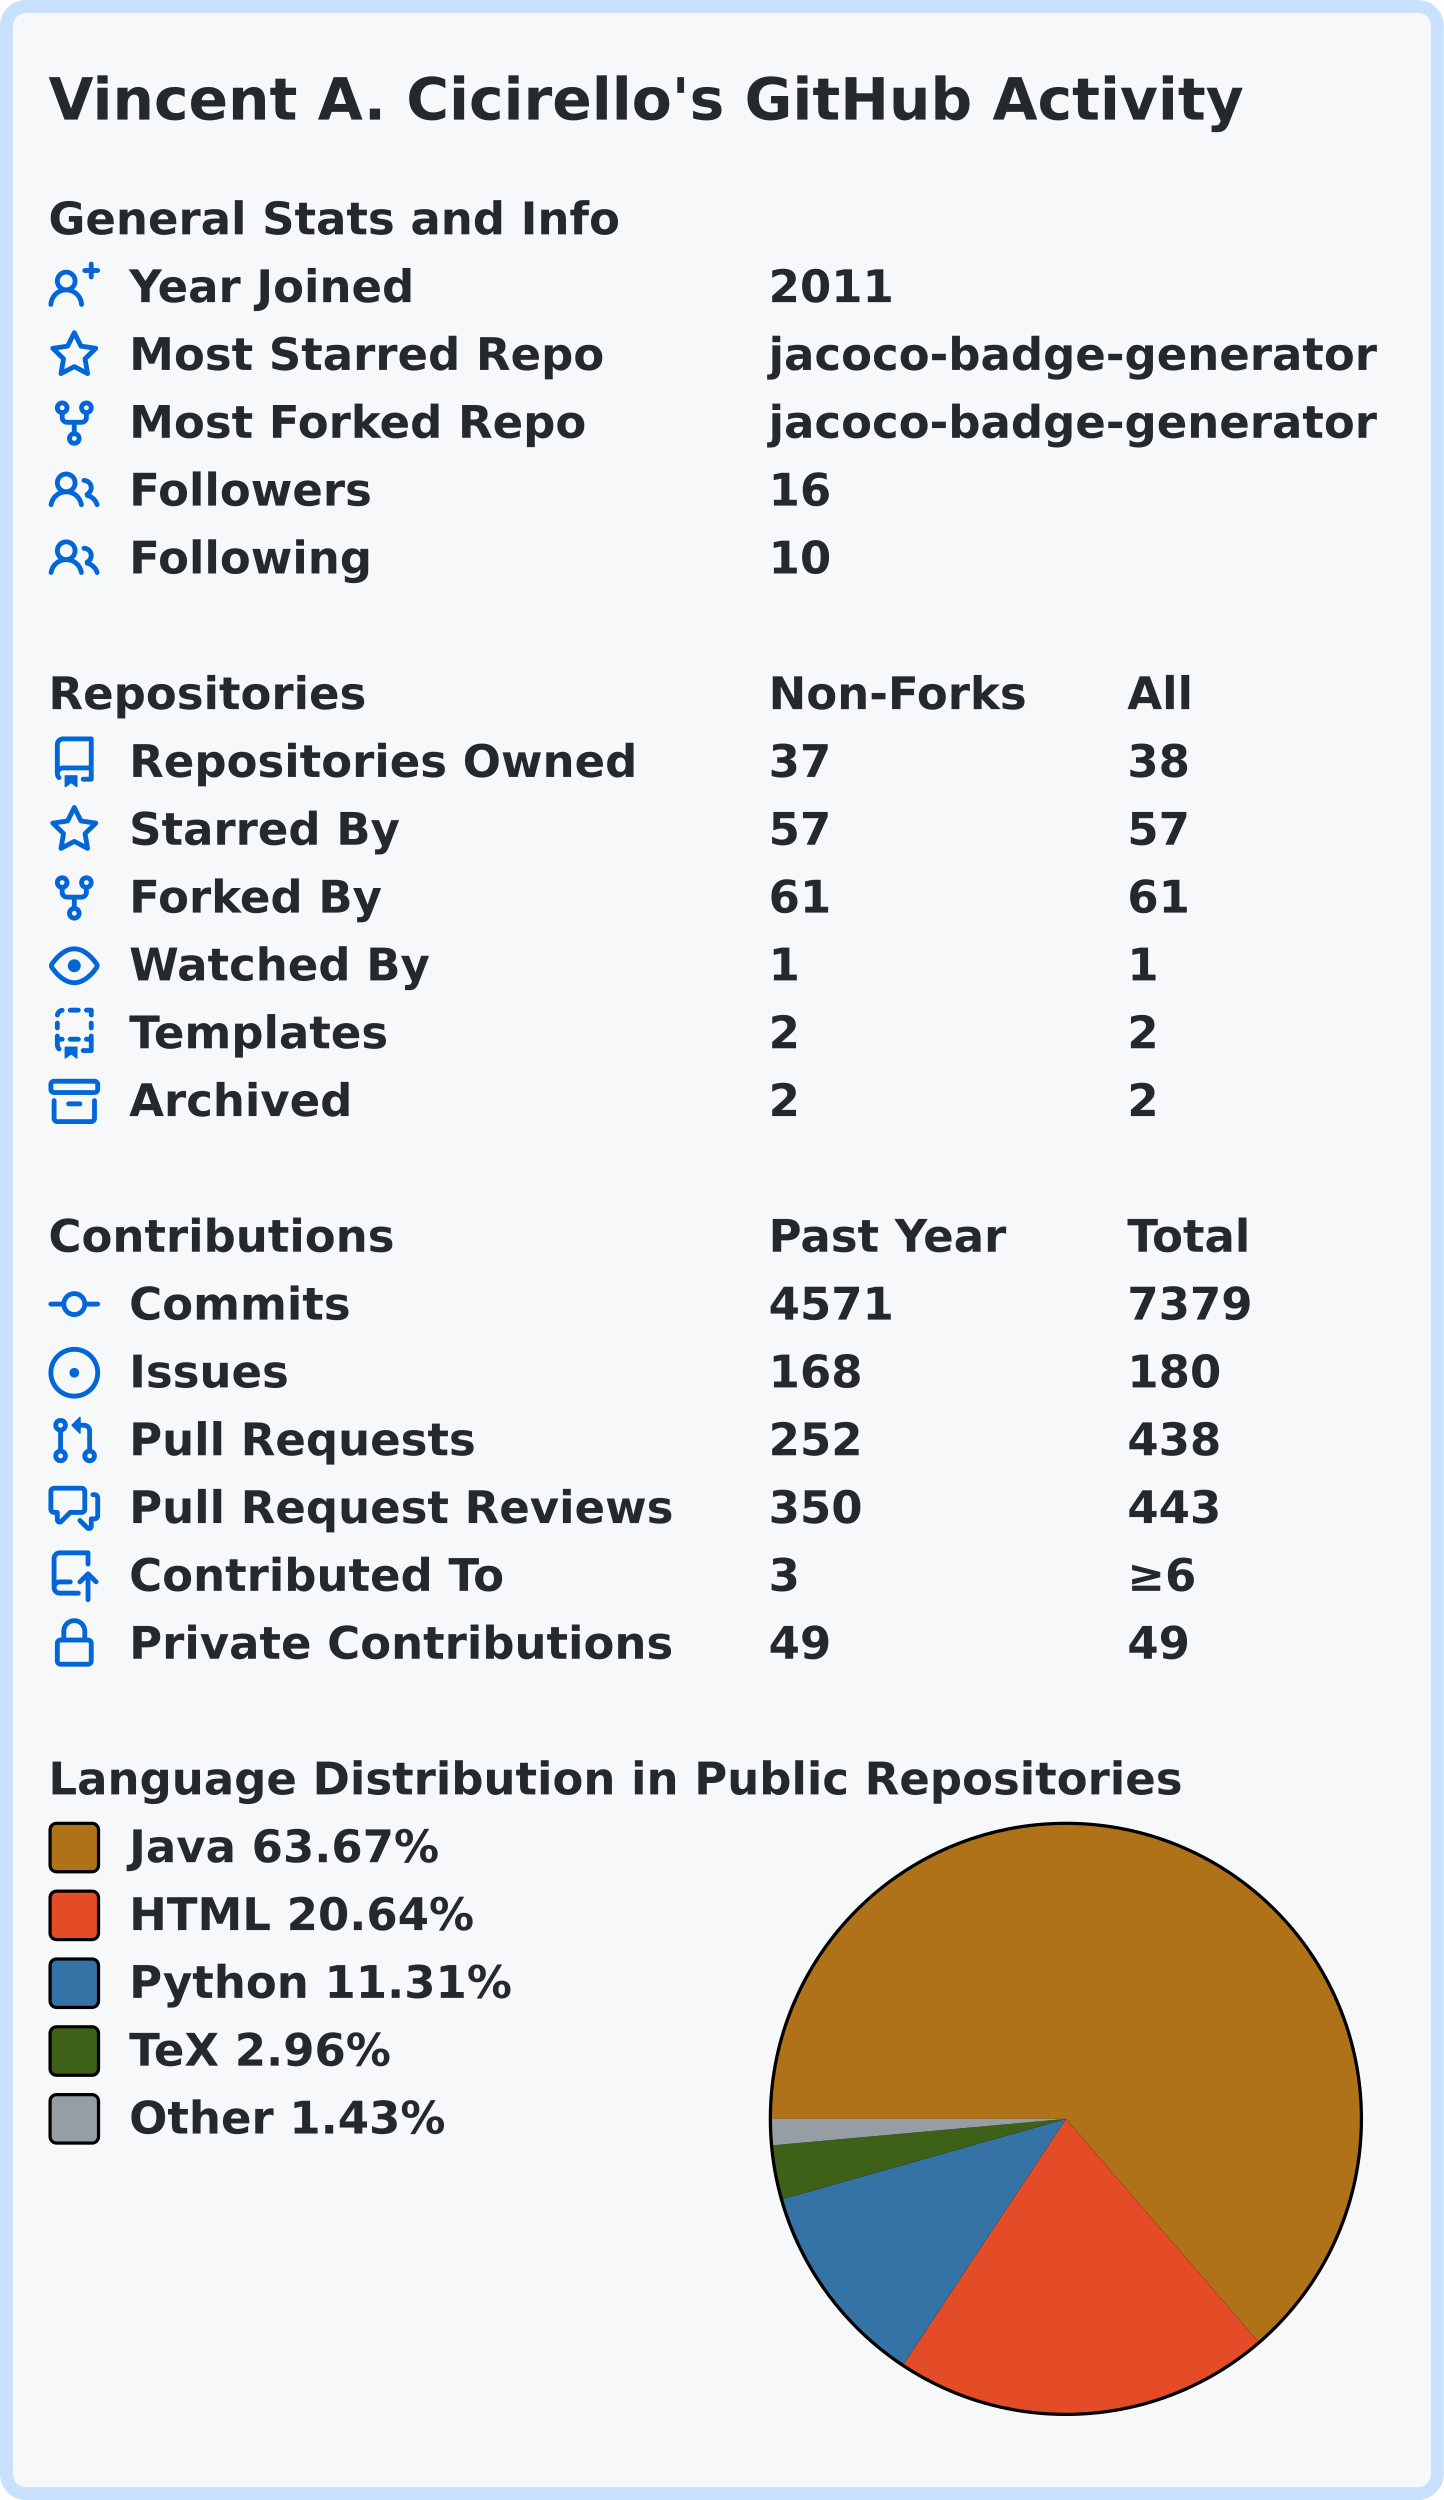
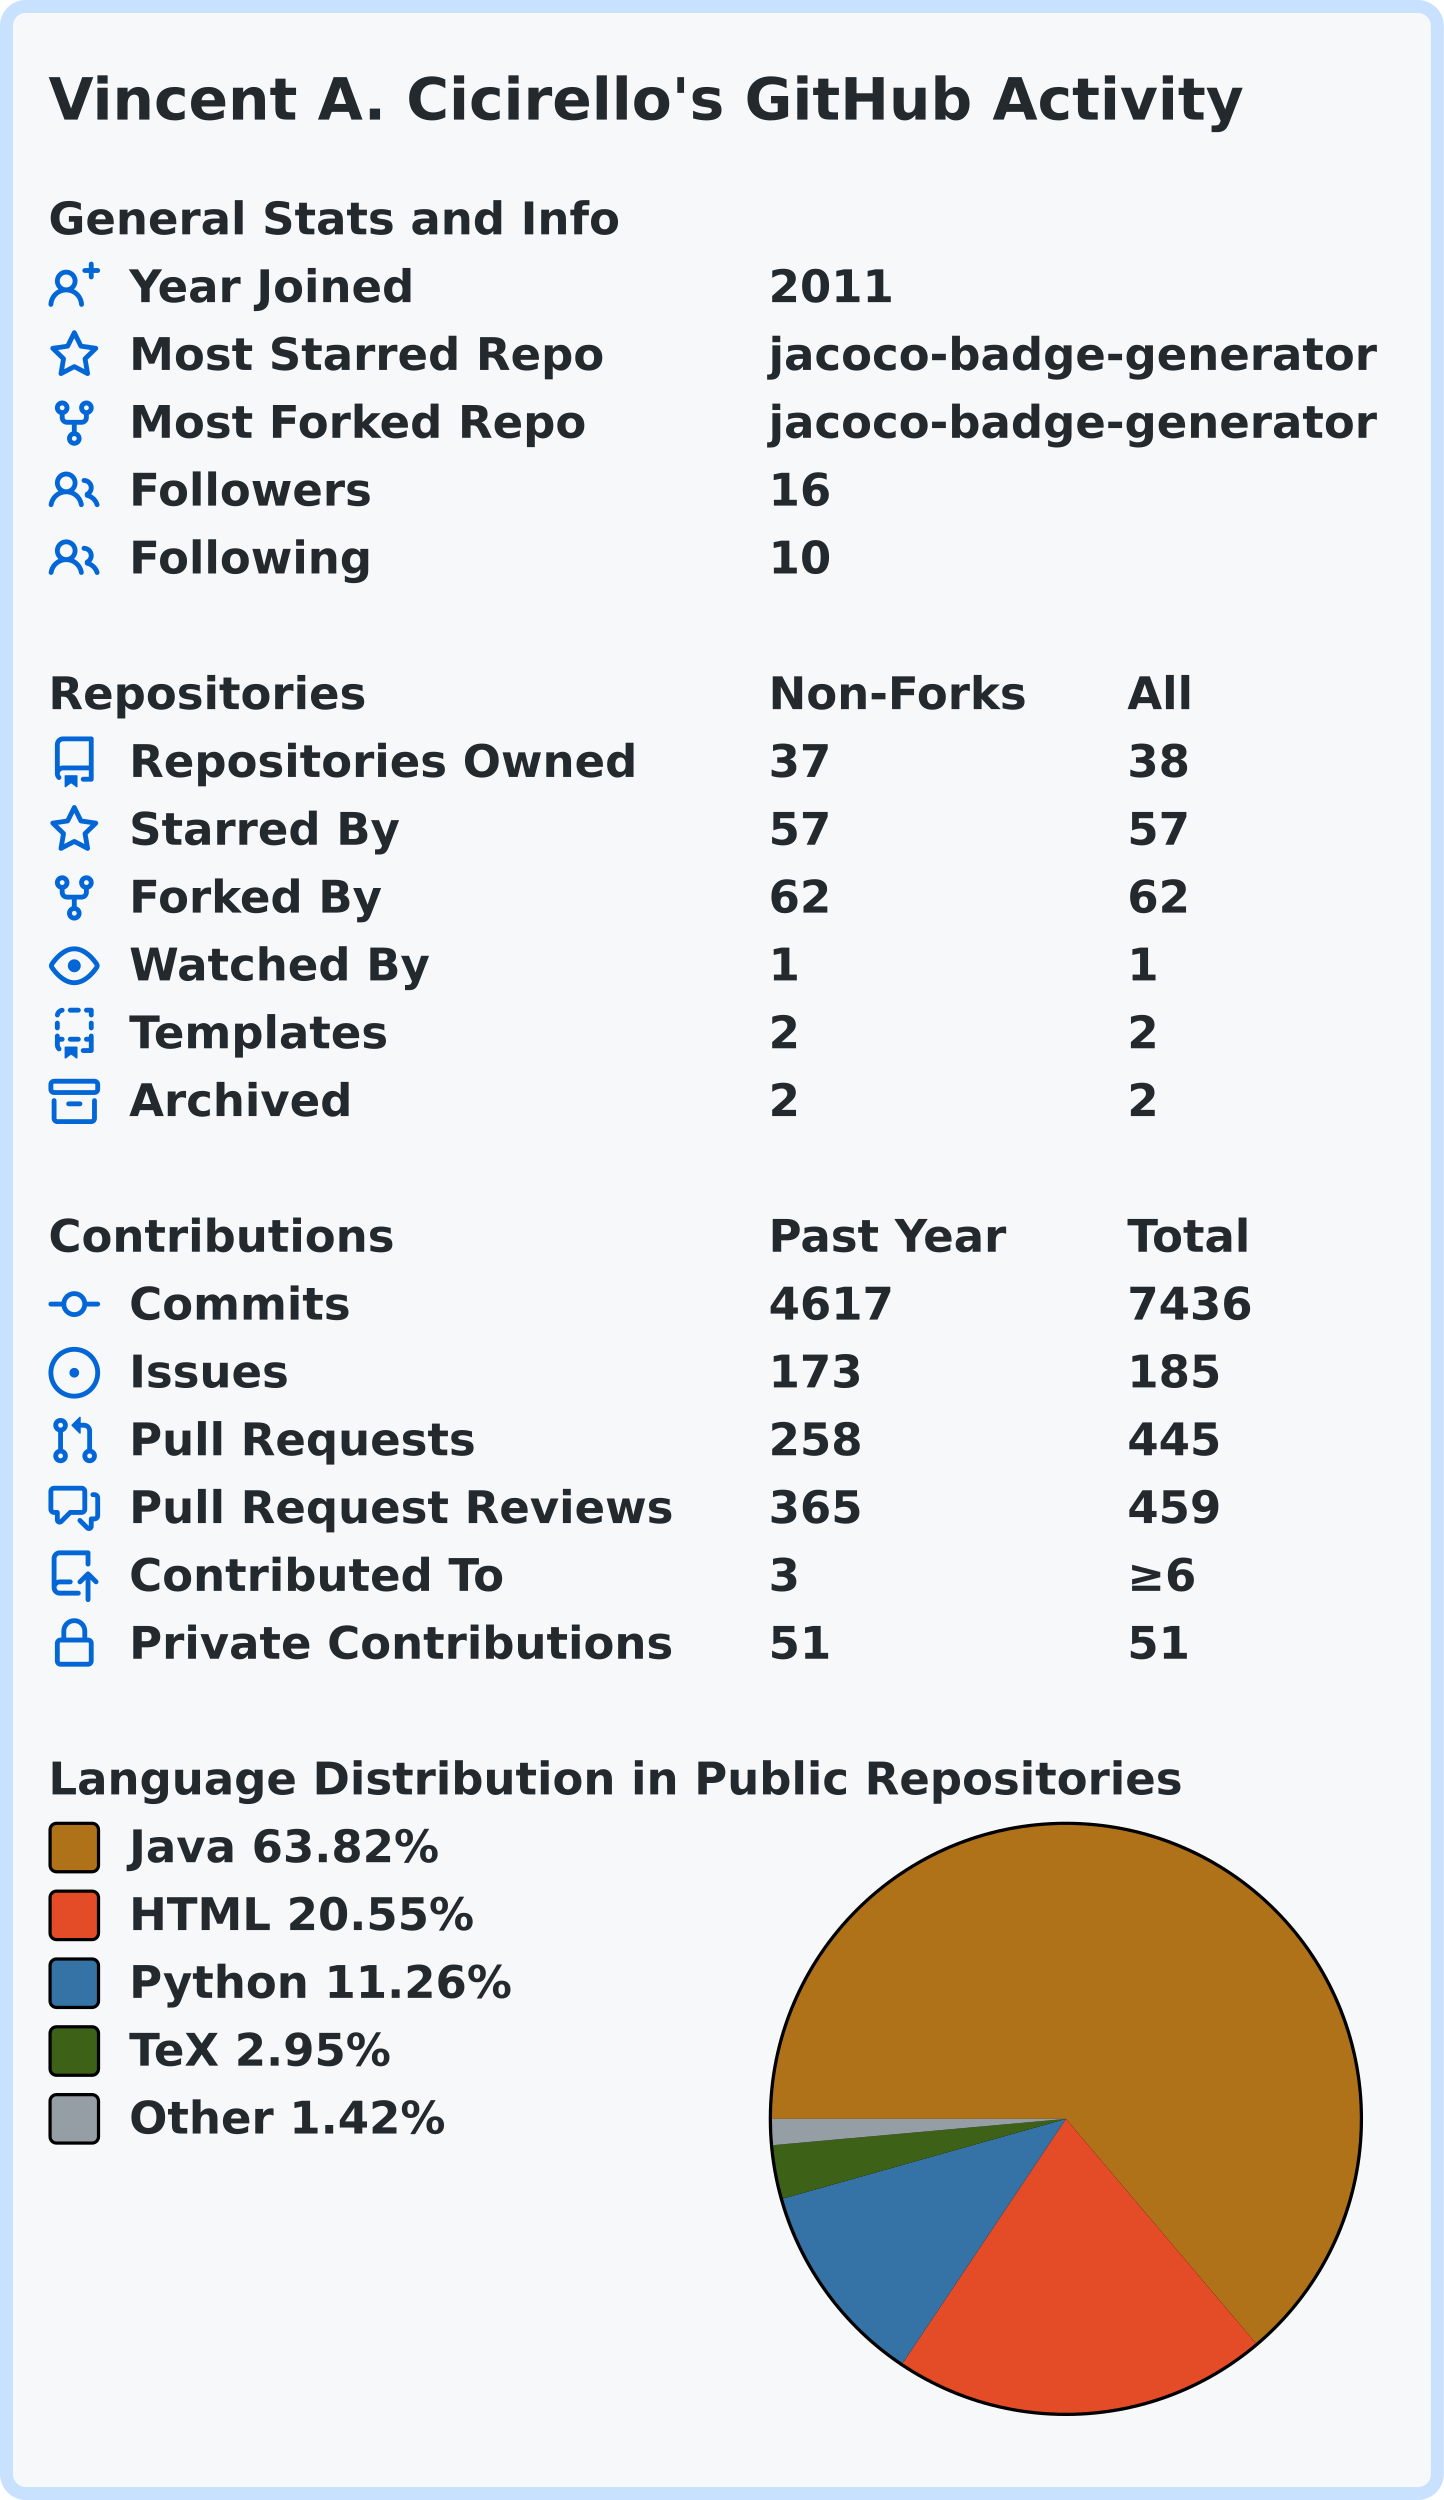
<svg xmlns="http://www.w3.org/2000/svg" width="447" height="774" viewBox="0 0 447 774" lang="en" xml:lang="en">
  <rect x="2" y="2" stroke-width="4" rx="6" width="443" height="770" stroke="#c8e1ff" fill="#f6f8fa" />
  <g font-weight="600" font-size="110pt" font-family="Verdana,Geneva,DejaVu Sans,sans-serif" text-rendering="geometricPrecision">
    <text x="122" y="301" lengthAdjust="spacingAndGlyphs" textLength="2985" transform="scale(0.123)" fill="#24292e">Vincent A. Cicirello's GitHub Activity</text>
    <g transform="translate(0, 60)" fill="#24292e">
      <g transform="translate(15, 0)">
        <g transform="scale(0.095)">
          <text x="0" y="132" textLength="1851" lengthAdjust="spacingAndGlyphs">General Stats and Info</text>
        </g>
      </g>
      <g transform="translate(15, 21)">
        <path fill="#0366d6" fill-rule="evenodd" d="M13.25 0a.75.75 0 01.75.75V2h1.25a.75.75 0 010 1.5H14v1.25a.75.75 0 01-1.5 0V3.5h-1.25a.75.75 0 010-1.5h1.25V.75a.75.75 0 01.75-.75zM5.5 4a2 2 0 100 4 2 2 0 000-4zm2.4 4.548a3.5 3.5 0 10-4.799 0 5.527 5.527 0 00-3.1 4.66.75.75 0 101.498.085A4.01 4.01 0 015.5 9.5a4.01 4.01 0 014.001 3.793.75.75 0 101.498-.086 5.527 5.527 0 00-3.1-4.659z" />
        <g transform="scale(0.095)">
          <text lengthAdjust="spacingAndGlyphs" textLength="932" x="263" y="132">Year Joined</text>
          <text lengthAdjust="spacingAndGlyphs" textLength="420" x="2347" y="132">2011</text>
        </g>
      </g>
      <g transform="translate(15, 42)">
        <path fill="#0366d6" fill-rule="evenodd" d="M8 .25a.75.75 0 01.673.418l1.882 3.815 4.21.612a.75.75 0 01.416 1.279l-3.046 2.97.719 4.192a.75.75 0 01-1.088.791L8 12.347l-3.766 1.98a.75.75 0 01-1.088-.79l.72-4.194L.818 6.374a.75.75 0 01.416-1.28l4.21-.611L7.327.668A.75.75 0 018 .25zm0 2.445L6.615 5.5a.75.75 0 01-.564.41l-3.097.45 2.24 2.184a.75.75 0 01.216.664l-.528 3.084 2.769-1.456a.75.75 0 01.698 0l2.77 1.456-.53-3.084a.75.75 0 01.216-.664l2.24-2.183-3.096-.45a.75.75 0 01-.564-.41L8 2.694v.001z" />
        <g transform="scale(0.095)">
          <text lengthAdjust="spacingAndGlyphs" textLength="1532" x="263" y="132">Most Starred Repo</text>
          <text lengthAdjust="spacingAndGlyphs" textLength="1986" x="2347" y="132">jacoco-badge-generator</text>
        </g>
      </g>
      <g transform="translate(15, 63)">
        <path fill="#0366d6" fill-rule="evenodd" d="M5 3.25a.75.75 0 11-1.5 0 .75.75 0 011.5 0zm0 2.122a2.25 2.25 0 10-1.5 0v.878A2.25 2.25 0 005.75 8.5h1.5v2.128a2.251 2.251 0 101.5 0V8.5h1.5a2.25 2.25 0 002.25-2.25v-.878a2.25 2.25 0 10-1.5 0v.878a.75.75 0 01-.75.75h-4.5A.75.75 0 015 6.25v-.878zm3.75 7.378a.75.75 0 11-1.5 0 .75.75 0 011.5 0zm3-8.75a.75.75 0 100-1.5.75.75 0 000 1.5z" />
        <g transform="scale(0.095)">
          <text lengthAdjust="spacingAndGlyphs" textLength="1485" x="263" y="132">Most Forked Repo</text>
          <text lengthAdjust="spacingAndGlyphs" textLength="1986" x="2347" y="132">jacoco-badge-generator</text>
        </g>
      </g>
      <g transform="translate(15, 84)">
        <path fill="#0366d6" fill-rule="evenodd" d="M5.5 3.5a2 2 0 100 4 2 2 0 000-4zM2 5.5a3.5 3.5 0 115.898 2.549 5.507 5.507 0 013.034 4.084.75.75 0 11-1.482.235 4.001 4.001 0 00-7.9 0 .75.75 0 01-1.482-.236A5.507 5.507 0 013.102 8.05 3.49 3.49 0 012 5.5zM11 4a.75.75 0 100 1.5 1.5 1.5 0 01.666 2.844.75.75 0 00-.416.672v.352a.75.75 0 00.574.73c1.2.289 2.162 1.2 2.522 2.372a.75.75 0 101.434-.44 5.01 5.01 0 00-2.56-3.012A3 3 0 0011 4z" />
        <g transform="scale(0.095)">
          <text lengthAdjust="spacingAndGlyphs" textLength="778" x="263" y="132">Followers</text>
          <text lengthAdjust="spacingAndGlyphs" textLength="210" x="2347" y="132">16</text>
        </g>
      </g>
      <g transform="translate(15, 105)">
        <path fill="#0366d6" fill-rule="evenodd" d="M5.5 3.5a2 2 0 100 4 2 2 0 000-4zM2 5.5a3.5 3.5 0 115.898 2.549 5.507 5.507 0 013.034 4.084.75.75 0 11-1.482.235 4.001 4.001 0 00-7.9 0 .75.75 0 01-1.482-.236A5.507 5.507 0 013.102 8.05 3.49 3.49 0 012 5.5zM11 4a.75.75 0 100 1.5 1.5 1.5 0 01.666 2.844.75.75 0 00-.416.672v.352a.75.75 0 00.574.73c1.2.289 2.162 1.2 2.522 2.372a.75.75 0 101.434-.44 5.01 5.01 0 00-2.56-3.012A3 3 0 0011 4z" />
        <g transform="scale(0.095)">
          <text lengthAdjust="spacingAndGlyphs" textLength="780" x="263" y="132">Following</text>
          <text lengthAdjust="spacingAndGlyphs" textLength="210" x="2347" y="132">10</text>
        </g>
      </g>
    </g>
    <g transform="translate(0, 207)" fill="#24292e">
      <g transform="translate(15, 0)">
        <g transform="scale(0.095)">
          <text x="0" y="132" textLength="1020" lengthAdjust="spacingAndGlyphs">Repositories</text>
          <text x="2347" y="132" textLength="832" lengthAdjust="spacingAndGlyphs">Non-Forks</text>
          <text x="3516" y="132" textLength="206" lengthAdjust="spacingAndGlyphs">All</text>
        </g>
      </g>
      <g transform="translate(15, 21)">
        <path fill="#0366d6" fill-rule="evenodd" d="M2 2.5A2.5 2.5 0 014.5 0h8.75a.75.75 0 01.75.75v12.5a.75.75 0 01-.75.75h-2.5a.75.75 0 110-1.5h1.75v-2h-8a1 1 0 00-.714 1.7.75.75 0 01-1.072 1.05A2.495 2.495 0 012 11.5v-9zm10.5-1V9h-8c-.356 0-.694.074-1 .208V2.5a1 1 0 011-1h8zM5 12.25v3.25a.25.25 0 00.4.2l1.45-1.087a.25.25 0 01.3 0L8.6 15.7a.25.25 0 00.4-.2v-3.25a.25.25 0 00-.25-.25h-3.5a.25.25 0 00-.25.25z" />
        <g transform="scale(0.095)">
          <text lengthAdjust="spacingAndGlyphs" textLength="1650" x="263" y="132">Repositories Owned</text>
          <text lengthAdjust="spacingAndGlyphs" textLength="210" x="2347" y="132">37</text>
          <text lengthAdjust="spacingAndGlyphs" textLength="210" x="3516" y="132">38</text>
        </g>
      </g>
      <g transform="translate(15, 42)">
        <path fill="#0366d6" fill-rule="evenodd" d="M8 .25a.75.75 0 01.673.418l1.882 3.815 4.21.612a.75.75 0 01.416 1.279l-3.046 2.97.719 4.192a.75.75 0 01-1.088.791L8 12.347l-3.766 1.98a.75.75 0 01-1.088-.79l.72-4.194L.818 6.374a.75.75 0 01.416-1.28l4.21-.611L7.327.668A.75.75 0 018 .25zm0 2.445L6.615 5.5a.75.75 0 01-.564.41l-3.097.45 2.24 2.184a.75.75 0 01.216.664l-.528 3.084 2.769-1.456a.75.75 0 01.698 0l2.77 1.456-.53-3.084a.75.75 0 01.216-.664l2.24-2.183-3.096-.45a.75.75 0 01-.564-.41L8 2.694v.001z" />
        <g transform="scale(0.095)">
          <text lengthAdjust="spacingAndGlyphs" textLength="874" x="263" y="132">Starred By</text>
          <text lengthAdjust="spacingAndGlyphs" textLength="210" x="2347" y="132">57</text>
          <text lengthAdjust="spacingAndGlyphs" textLength="210" x="3516" y="132">57</text>
        </g>
      </g>
      <g transform="translate(15, 63)">
        <path fill="#0366d6" fill-rule="evenodd" d="M5 3.25a.75.75 0 11-1.5 0 .75.75 0 011.5 0zm0 2.122a2.25 2.25 0 10-1.5 0v.878A2.25 2.25 0 005.75 8.5h1.5v2.128a2.251 2.251 0 101.5 0V8.5h1.5a2.25 2.25 0 002.25-2.25v-.878a2.25 2.25 0 10-1.5 0v.878a.75.75 0 01-.75.75h-4.5A.75.75 0 015 6.25v-.878zm3.75 7.378a.75.75 0 11-1.5 0 .75.75 0 011.5 0zm3-8.75a.75.75 0 100-1.5.75.75 0 000 1.5z" />
        <g transform="scale(0.095)">
          <text lengthAdjust="spacingAndGlyphs" textLength="828" x="263" y="132">Forked By</text>
-           <text lengthAdjust="spacingAndGlyphs" textLength="210" x="2347" y="132">61</text>
-           <text lengthAdjust="spacingAndGlyphs" textLength="210" x="3516" y="132">61</text>
+           <text lengthAdjust="spacingAndGlyphs" textLength="210" x="2347" y="132">62</text>
+           <text lengthAdjust="spacingAndGlyphs" textLength="210" x="3516" y="132">62</text>
        </g>
      </g>
      <g transform="translate(15, 84)">
        <path fill="#0366d6" fill-rule="evenodd" d="M1.679 7.932c.412-.621 1.242-1.75 2.366-2.717C5.175 4.242 6.527 3.5 8 3.5c1.473 0 2.824.742 3.955 1.715 1.124.967 1.954 2.096 2.366 2.717a.119.119 0 010 .136c-.412.621-1.242 1.75-2.366 2.717C10.825 11.758 9.473 12.5 8 12.5c-1.473 0-2.824-.742-3.955-1.715C2.92 9.818 2.09 8.69 1.679 8.068a.119.119 0 010-.136zM8 2c-1.981 0-3.67.992-4.933 2.078C1.797 5.169.88 6.423.43 7.1a1.619 1.619 0 000 1.798c.45.678 1.367 1.932 2.637 3.024C4.329 13.008 6.019 14 8 14c1.981 0 3.67-.992 4.933-2.078 1.27-1.091 2.187-2.345 2.637-3.023a1.619 1.619 0 000-1.798c-.45-.678-1.367-1.932-2.637-3.023C11.671 2.992 9.981 2 8 2zm0 8a2 2 0 100-4 2 2 0 000 4z" />
        <g transform="scale(0.095)">
          <text lengthAdjust="spacingAndGlyphs" textLength="993" x="263" y="132">Watched By</text>
          <text lengthAdjust="spacingAndGlyphs" textLength="105" x="2347" y="132">1</text>
          <text lengthAdjust="spacingAndGlyphs" textLength="105" x="3516" y="132">1</text>
        </g>
      </g>
      <g transform="translate(15, 105)">
        <path fill="#0366d6" fill-rule="evenodd" d="M6 .75A.75.75 0 016.75 0h2.5a.75.75 0 010 1.5h-2.5A.75.75 0 016 .75zm5 0a.75.75 0 01.75-.75h1.5a.75.75 0 01.75.75v1.5a.75.75 0 01-1.5 0V1.5h-.75A.75.75 0 0111 .75zM4.992.662a.75.75 0 01-.636.848c-.436.063-.783.41-.846.846a.75.75 0 01-1.485-.212A2.501 2.501 0 014.144.025a.75.75 0 01.848.637zM2.75 4a.75.75 0 01.75.75v1.5a.75.75 0 01-1.5 0v-1.5A.75.75 0 012.75 4zm10.5 0a.75.75 0 01.75.75v1.5a.75.75 0 01-1.5 0v-1.5a.75.75 0 01.75-.75zM2.75 8a.75.75 0 01.75.75v.268A1.72 1.72 0 013.75 9h.5a.75.75 0 010 1.5h-.5a.25.25 0 00-.25.25v.75c0 .28.114.532.3.714a.75.75 0 01-1.05 1.072A2.495 2.495 0 012 11.5V8.75A.75.75 0 012.75 8zm10.5 0a.75.75 0 01.75.75v4.5a.75.75 0 01-.75.75h-2.5a.75.75 0 010-1.5h1.75v-2h-.75a.75.75 0 010-1.5h.75v-.25a.75.75 0 01.75-.75zM6 9.75A.75.75 0 016.75 9h2.5a.75.75 0 010 1.5h-2.5A.75.75 0 016 9.75zm-1 2.5v3.25a.25.25 0 00.4.2l1.45-1.087a.25.25 0 01.3 0L8.6 15.7a.25.25 0 00.4-.2v-3.25a.25.25 0 00-.25-.25h-3.5a.25.25 0 00-.25.25z" />
        <g transform="scale(0.095)">
          <text lengthAdjust="spacingAndGlyphs" textLength="868" x="263" y="132">Templates</text>
          <text lengthAdjust="spacingAndGlyphs" textLength="105" x="2347" y="132">2</text>
          <text lengthAdjust="spacingAndGlyphs" textLength="105" x="3516" y="132">2</text>
        </g>
      </g>
      <g transform="translate(15, 126)">
        <path fill="#0366d6" fill-rule="evenodd" d="M1.75 2.5a.25.25 0 00-.25.25v1.5c0 .138.112.25.25.25h12.5a.25.25 0 00.25-.25v-1.5a.25.25 0 00-.25-.25H1.75zM0 2.75C0 1.784.784 1 1.75 1h12.5c.966 0 1.75.784 1.75 1.75v1.5A1.75 1.75 0 0114.25 6H1.75A1.75 1.75 0 010 4.25v-1.5zM1.75 7a.75.75 0 01.75.75v5.5c0 .138.112.25.25.25h10.5a.25.25 0 00.25-.25v-5.5a.75.75 0 111.5 0v5.5A1.75 1.75 0 0113.25 15H2.75A1.75 1.75 0 011 13.25v-5.5A.75.75 0 011.75 7zm4.5 1a.75.75 0 000 1.5h3.5a.75.75 0 100-1.5h-3.5z" />
        <g transform="scale(0.095)">
          <text lengthAdjust="spacingAndGlyphs" textLength="726" x="263" y="132">Archived</text>
          <text lengthAdjust="spacingAndGlyphs" textLength="105" x="2347" y="132">2</text>
          <text lengthAdjust="spacingAndGlyphs" textLength="105" x="3516" y="132">2</text>
        </g>
      </g>
    </g>
    <g transform="translate(0, 375)" fill="#24292e">
      <g transform="translate(15, 0)">
        <g transform="scale(0.095)">
          <text x="0" y="132" textLength="1112" lengthAdjust="spacingAndGlyphs">Contributions</text>
          <text x="2347" y="132" textLength="774" lengthAdjust="spacingAndGlyphs">Past Year</text>
          <text x="3516" y="132" textLength="414" lengthAdjust="spacingAndGlyphs">Total</text>
        </g>
      </g>
      <g transform="translate(15, 21)">
        <path fill="#0366d6" fill-rule="evenodd" d="M10.5 7.75a2.5 2.5 0 11-5 0 2.5 2.5 0 015 0zm1.43.75a4.002 4.002 0 01-7.86 0H.75a.75.75 0 110-1.5h3.32a4.001 4.001 0 017.86 0h3.32a.75.75 0 110 1.5h-3.32z" />
        <g transform="scale(0.095)">
          <text lengthAdjust="spacingAndGlyphs" textLength="734" x="263" y="132">Commits</text>
-           <text lengthAdjust="spacingAndGlyphs" textLength="420" x="2347" y="132">4571</text>
-           <text lengthAdjust="spacingAndGlyphs" textLength="420" x="3516" y="132">7379</text>
+           <text lengthAdjust="spacingAndGlyphs" textLength="420" x="2347" y="132">4617</text>
+           <text lengthAdjust="spacingAndGlyphs" textLength="420" x="3516" y="132">7436</text>
        </g>
      </g>
      <g transform="translate(15, 42)">
        <path fill="#0366d6" d="M8 9.5a1.5 1.5 0 100-3 1.5 1.5 0 000 3z" />
        <path fill="#0366d6" fill-rule="evenodd" d="M8 0a8 8 0 100 16A8 8 0 008 0zM1.5 8a6.5 6.5 0 1113 0 6.5 6.5 0 01-13 0z" />
        <g transform="scale(0.095)">
          <text lengthAdjust="spacingAndGlyphs" textLength="512" x="263" y="132">Issues</text>
-           <text lengthAdjust="spacingAndGlyphs" textLength="315" x="2347" y="132">168</text>
-           <text lengthAdjust="spacingAndGlyphs" textLength="315" x="3516" y="132">180</text>
+           <text lengthAdjust="spacingAndGlyphs" textLength="315" x="2347" y="132">173</text>
+           <text lengthAdjust="spacingAndGlyphs" textLength="315" x="3516" y="132">185</text>
        </g>
      </g>
      <g transform="translate(15, 63)">
        <path fill="#0366d6" fill-rule="evenodd" d="M7.177 3.073L9.573.677A.25.25 0 0110 .854v4.792a.25.25 0 01-.427.177L7.177 3.427a.25.25 0 010-.354zM3.75 2.5a.75.75 0 100 1.5.75.75 0 000-1.5zm-2.25.75a2.25 2.25 0 113 2.122v5.256a2.251 2.251 0 11-1.5 0V5.372A2.25 2.25 0 011.5 3.25zM11 2.5h-1V4h1a1 1 0 011 1v5.628a2.251 2.251 0 101.5 0V5A2.5 2.5 0 0011 2.5zm1 10.25a.75.75 0 111.5 0 .75.75 0 01-1.5 0zM3.75 12a.75.75 0 100 1.5.75.75 0 000-1.5z" />
        <g transform="scale(0.095)">
          <text lengthAdjust="spacingAndGlyphs" textLength="1113" x="263" y="132">Pull Requests</text>
-           <text lengthAdjust="spacingAndGlyphs" textLength="315" x="2347" y="132">252</text>
-           <text lengthAdjust="spacingAndGlyphs" textLength="315" x="3516" y="132">438</text>
+           <text lengthAdjust="spacingAndGlyphs" textLength="315" x="2347" y="132">258</text>
+           <text lengthAdjust="spacingAndGlyphs" textLength="315" x="3516" y="132">445</text>
        </g>
      </g>
      <g transform="translate(15, 84)">
        <path fill="#0366d6" fill-rule="evenodd" d="M1.5 2.75a.25.25 0 01.25-.25h8.5a.25.25 0 01.25.25v5.5a.25.25 0 01-.25.25h-3.5a.75.75 0 00-.53.22L3.5 11.44V9.25a.75.75 0 00-.75-.75h-1a.25.25 0 01-.25-.25v-5.5zM1.75 1A1.75 1.75 0 000 2.75v5.5C0 9.216.784 10 1.75 10H2v1.543a1.457 1.457 0 002.487 1.03L7.061 10h3.189A1.75 1.75 0 0012 8.25v-5.5A1.75 1.75 0 0010.25 1h-8.5zM14.5 4.75a.25.25 0 00-.25-.25h-.5a.75.75 0 110-1.5h.5c.966 0 1.75.784 1.75 1.75v5.5A1.75 1.75 0 0114.25 12H14v1.543a1.457 1.457 0 01-2.487 1.03L9.22 12.28a.75.75 0 111.06-1.06l2.22 2.22v-2.19a.75.75 0 01.75-.75h1a.25.25 0 00.25-.25v-5.5z" />
        <g transform="scale(0.095)">
          <text lengthAdjust="spacingAndGlyphs" textLength="1762" x="263" y="132">Pull Request Reviews</text>
-           <text lengthAdjust="spacingAndGlyphs" textLength="315" x="2347" y="132">350</text>
-           <text lengthAdjust="spacingAndGlyphs" textLength="315" x="3516" y="132">443</text>
+           <text lengthAdjust="spacingAndGlyphs" textLength="315" x="2347" y="132">365</text>
+           <text lengthAdjust="spacingAndGlyphs" textLength="315" x="3516" y="132">459</text>
        </g>
      </g>
      <g transform="translate(15, 105)">
        <path fill="#0366d6" fill-rule="evenodd" d="M1 2.5A2.5 2.5 0 013.5 0h8.75a.75.75 0 01.75.75v3.5a.75.75 0 01-1.5 0V1.5h-8a1 1 0 00-1 1v6.708A2.492 2.492 0 013.5 9h3.25a.75.75 0 010 1.5H3.5a1 1 0 100 2h5.75a.75.75 0 010 1.5H3.5A2.5 2.5 0 011 11.5v-9zm13.23 7.79a.75.75 0 001.06-1.06l-2.505-2.505a.75.75 0 00-1.06 0L9.22 9.229a.75.75 0 001.06 1.061l1.225-1.224v6.184a.75.75 0 001.5 0V9.066l1.224 1.224z" />
        <g transform="scale(0.095)">
          <text lengthAdjust="spacingAndGlyphs" textLength="1234" x="263" y="132">Contributed To</text>
          <text lengthAdjust="spacingAndGlyphs" textLength="105" x="2347" y="132">3</text>
          <text lengthAdjust="spacingAndGlyphs" textLength="243" x="3516" y="132">≥6</text>
        </g>
      </g>
      <g transform="translate(15, 126)">
        <path fill="#0366d6" fill-rule="evenodd" d="M4 4v2h-.25A1.75 1.75 0 002 7.75v5.5c0 .966.784 1.75 1.75 1.75h8.5A1.75 1.75 0 0014 13.25v-5.5A1.75 1.75 0 0012.25 6H12V4a4 4 0 10-8 0zm6.5 2V4a2.5 2.5 0 00-5 0v2h5zM12 7.5h.25a.25.25 0 01.25.25v5.5a.25.25 0 01-.25.25h-8.5a.25.25 0 01-.25-.25v-5.5a.25.25 0 01.25-.25H12z" />
        <g transform="scale(0.095)">
          <text lengthAdjust="spacingAndGlyphs" textLength="1742" x="263" y="132">Private Contributions</text>
-           <text lengthAdjust="spacingAndGlyphs" textLength="210" x="2347" y="132">49</text>
-           <text lengthAdjust="spacingAndGlyphs" textLength="210" x="3516" y="132">49</text>
+           <text lengthAdjust="spacingAndGlyphs" textLength="210" x="2347" y="132">51</text>
+           <text lengthAdjust="spacingAndGlyphs" textLength="210" x="3516" y="132">51</text>
        </g>
      </g>
    </g>
    <g transform="translate(0, 543)" fill="#24292e">
      <g transform="translate(15, 0)">
        <g transform="scale(0.095)">
          <text x="0" y="132" textLength="3652" lengthAdjust="spacingAndGlyphs">Language Distribution in Public Repositories</text>
        </g>
      </g>
      <g transform="translate(238, 21)">
        <circle cx="92" cy="92" r="92" fill="#000000" />
      </g>
      <g transform="translate(239, 22)">
-         <path fill-rule="evenodd" fill="#b07219" d="M 0.0,91 A 91 91 0 1 1 150.45 159.896 L 91,91 Z" />
-         <path fill-rule="evenodd" fill="#e34c26" d="M 150.45,159.896 A 91 91 0 0 1 40.78 166.888 L 91,91 Z" />
-         <path fill-rule="evenodd" fill="#3572A5" d="M 40.78,166.888 A 91 91 0 0 1 3.441 115.787 L 91,91 Z" />
-         <path fill-rule="evenodd" fill="#3D6117" d="M 3.441,115.787 A 91 91 0 0 1 0.367 99.168 L 91,91 Z" />
-         <path fill-rule="evenodd" fill="#959da5" d="M 0.367,99.168 A 91 91 0 0 1 0.0 91 L 91,91 Z" />
+         <path fill-rule="evenodd" fill="#b07219" d="M 0.0,91 A 91 91 0 1 1 149.787 160.463 L 91,91 Z" />
+         <path fill-rule="evenodd" fill="#e34c26" d="M 149.787,160.463 A 91 91 0 0 1 40.449 166.668 L 91,91 Z" />
+         <path fill-rule="evenodd" fill="#3572A5" d="M 40.449,166.668 A 91 91 0 0 1 3.41 115.679 L 91,91 Z" />
+         <path fill-rule="evenodd" fill="#3D6117" d="M 3.41,115.679 A 91 91 0 0 1 0.364 99.132 L 91,91 Z" />
+         <path fill-rule="evenodd" fill="#959da5" d="M 0.364,99.132 A 91 91 0 0 1 0.0 91 L 91,91 Z" />
      </g>
      <g transform="translate(15, 21)">
        <rect x="0.5" y="0.5" rx="2" width="15" height="15" fill="#b07219" stroke-width="1" stroke="#000000" />
-         <text transform="scale(0.095)" x="263" y="132" textLength="1038" lengthAdjust="spacingAndGlyphs">Java 63.67%</text>
+         <text transform="scale(0.095)" x="263" y="132" textLength="1038" lengthAdjust="spacingAndGlyphs">Java 63.82%</text>
      </g>
      <g transform="translate(15, 42)">
        <rect x="0.5" y="0.5" rx="2" width="15" height="15" fill="#e34c26" stroke-width="1" stroke="#000000" />
-         <text transform="scale(0.095)" x="263" y="132" textLength="1142" lengthAdjust="spacingAndGlyphs">HTML 20.64%</text>
+         <text transform="scale(0.095)" x="263" y="132" textLength="1142" lengthAdjust="spacingAndGlyphs">HTML 20.55%</text>
      </g>
      <g transform="translate(15, 63)">
        <rect x="0.5" y="0.5" rx="2" width="15" height="15" fill="#3572A5" stroke-width="1" stroke="#000000" />
-         <text transform="scale(0.095)" x="263" y="132" textLength="1254" lengthAdjust="spacingAndGlyphs">Python 11.31%</text>
+         <text transform="scale(0.095)" x="263" y="132" textLength="1254" lengthAdjust="spacingAndGlyphs">Python 11.26%</text>
      </g>
      <g transform="translate(15, 84)">
        <rect x="0.5" y="0.5" rx="2" width="15" height="15" fill="#3D6117" stroke-width="1" stroke="#000000" />
-         <text transform="scale(0.095)" x="263" y="132" textLength="894" lengthAdjust="spacingAndGlyphs">TeX 2.96%</text>
+         <text transform="scale(0.095)" x="263" y="132" textLength="894" lengthAdjust="spacingAndGlyphs">TeX 2.95%</text>
      </g>
      <g transform="translate(15, 105)">
        <rect x="0.5" y="0.5" rx="2" width="15" height="15" fill="#959da5" stroke-width="1" stroke="#000000" />
-         <text transform="scale(0.095)" x="263" y="132" textLength="1047" lengthAdjust="spacingAndGlyphs">Other 1.43%</text>
+         <text transform="scale(0.095)" x="263" y="132" textLength="1047" lengthAdjust="spacingAndGlyphs">Other 1.42%</text>
      </g>
    </g>
  </g>
</svg>
